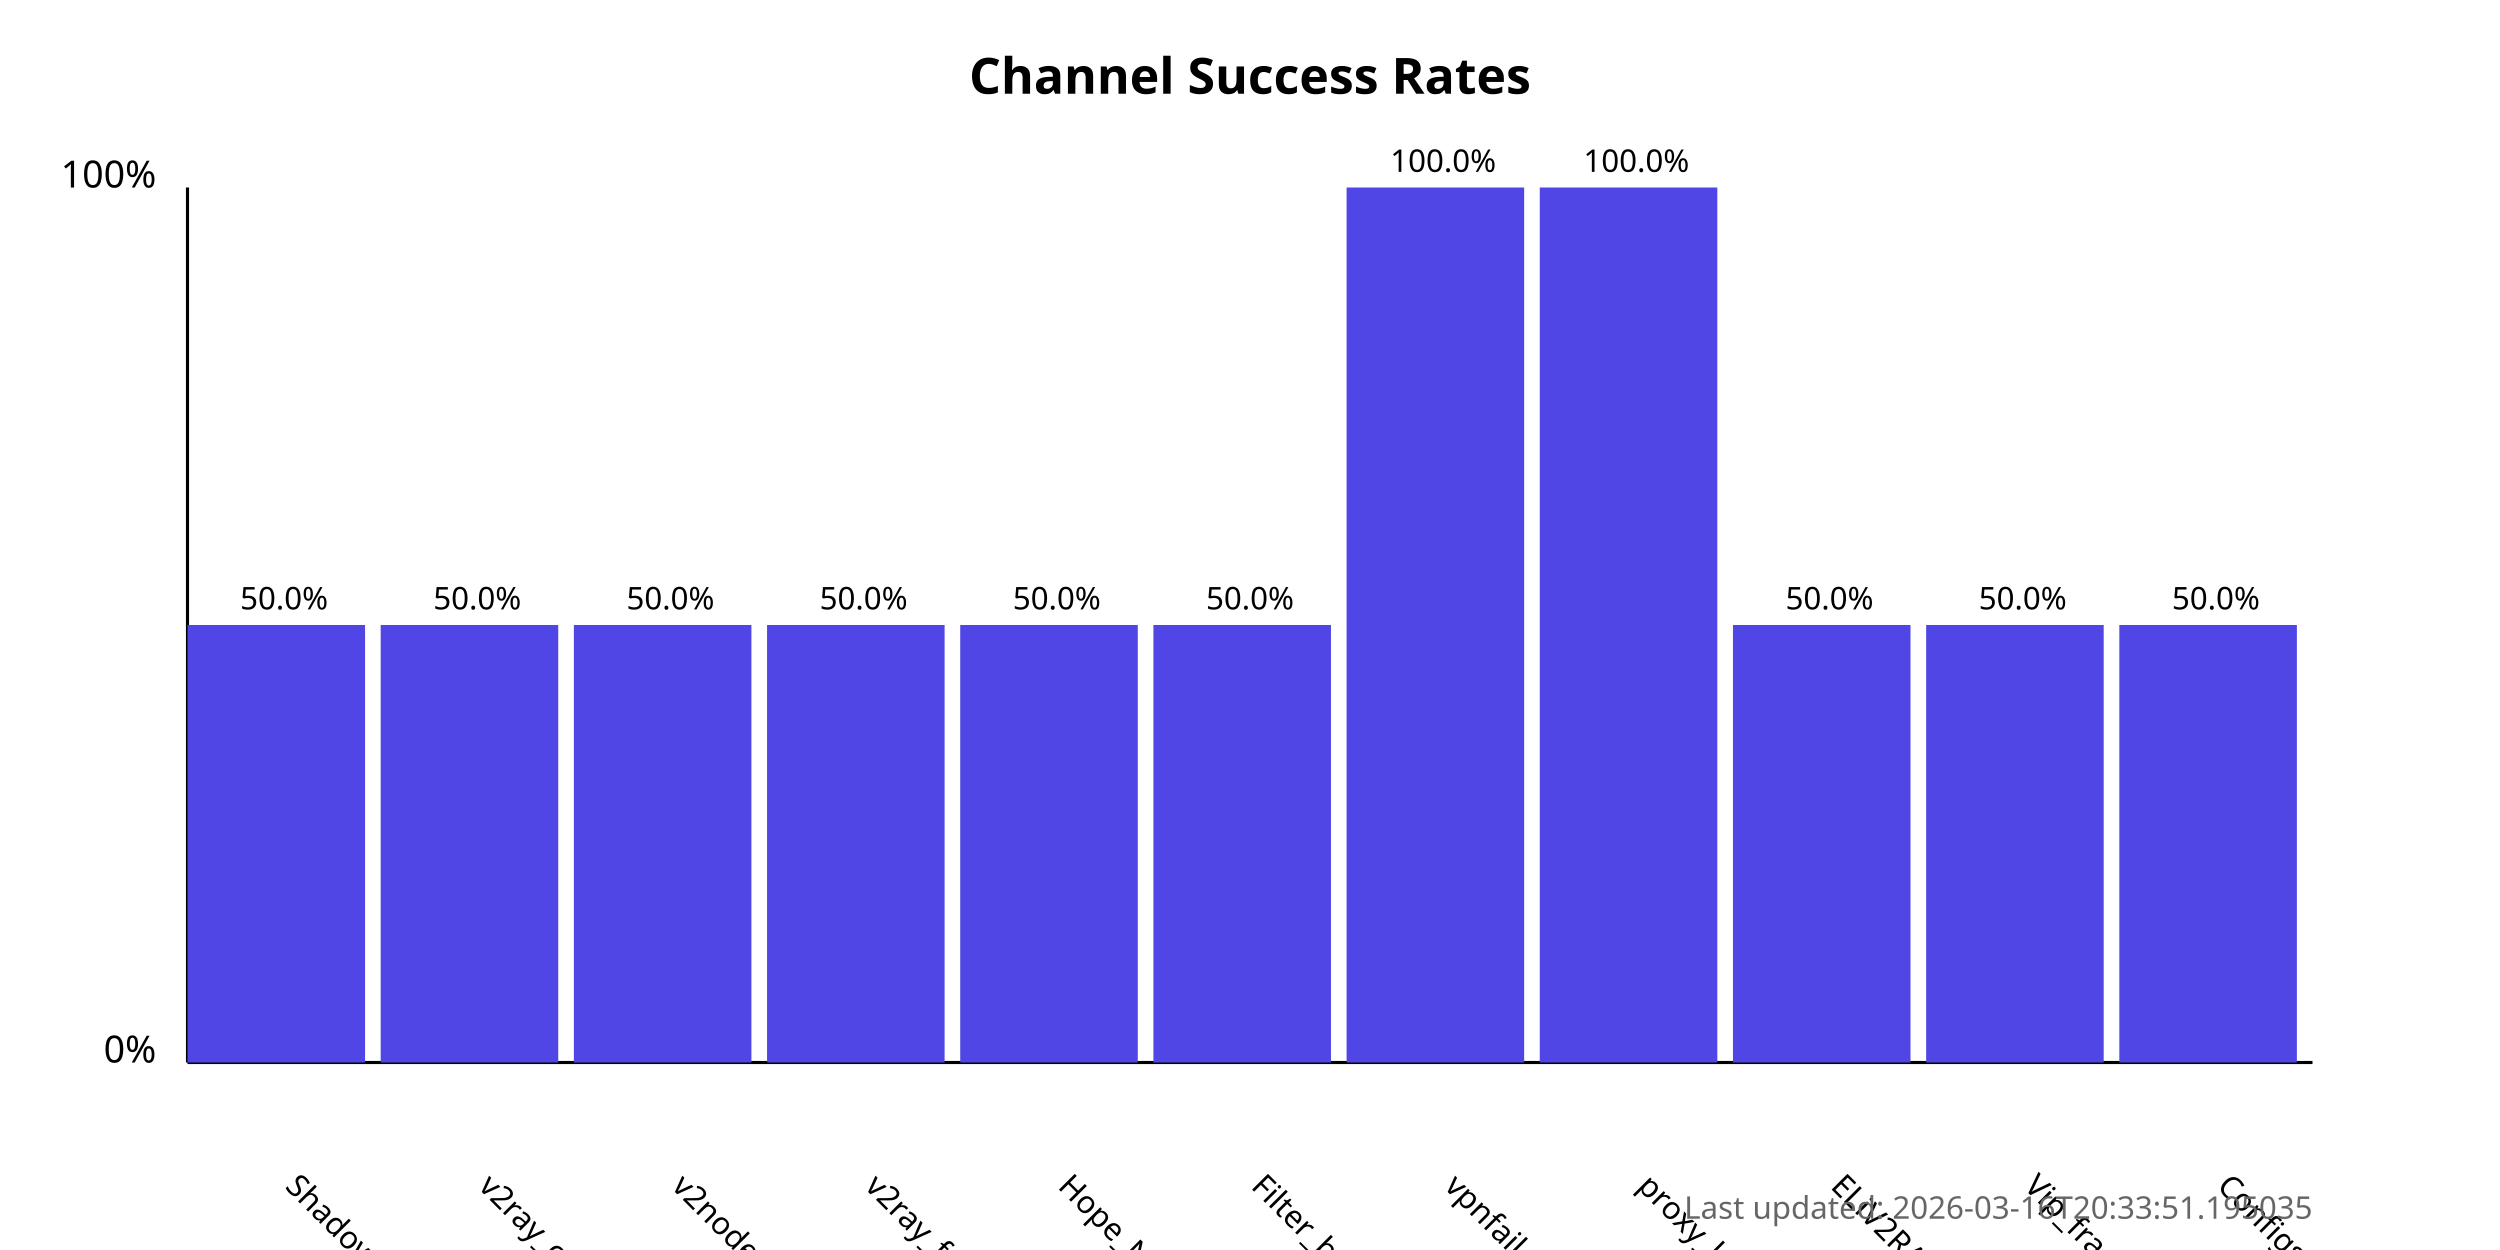
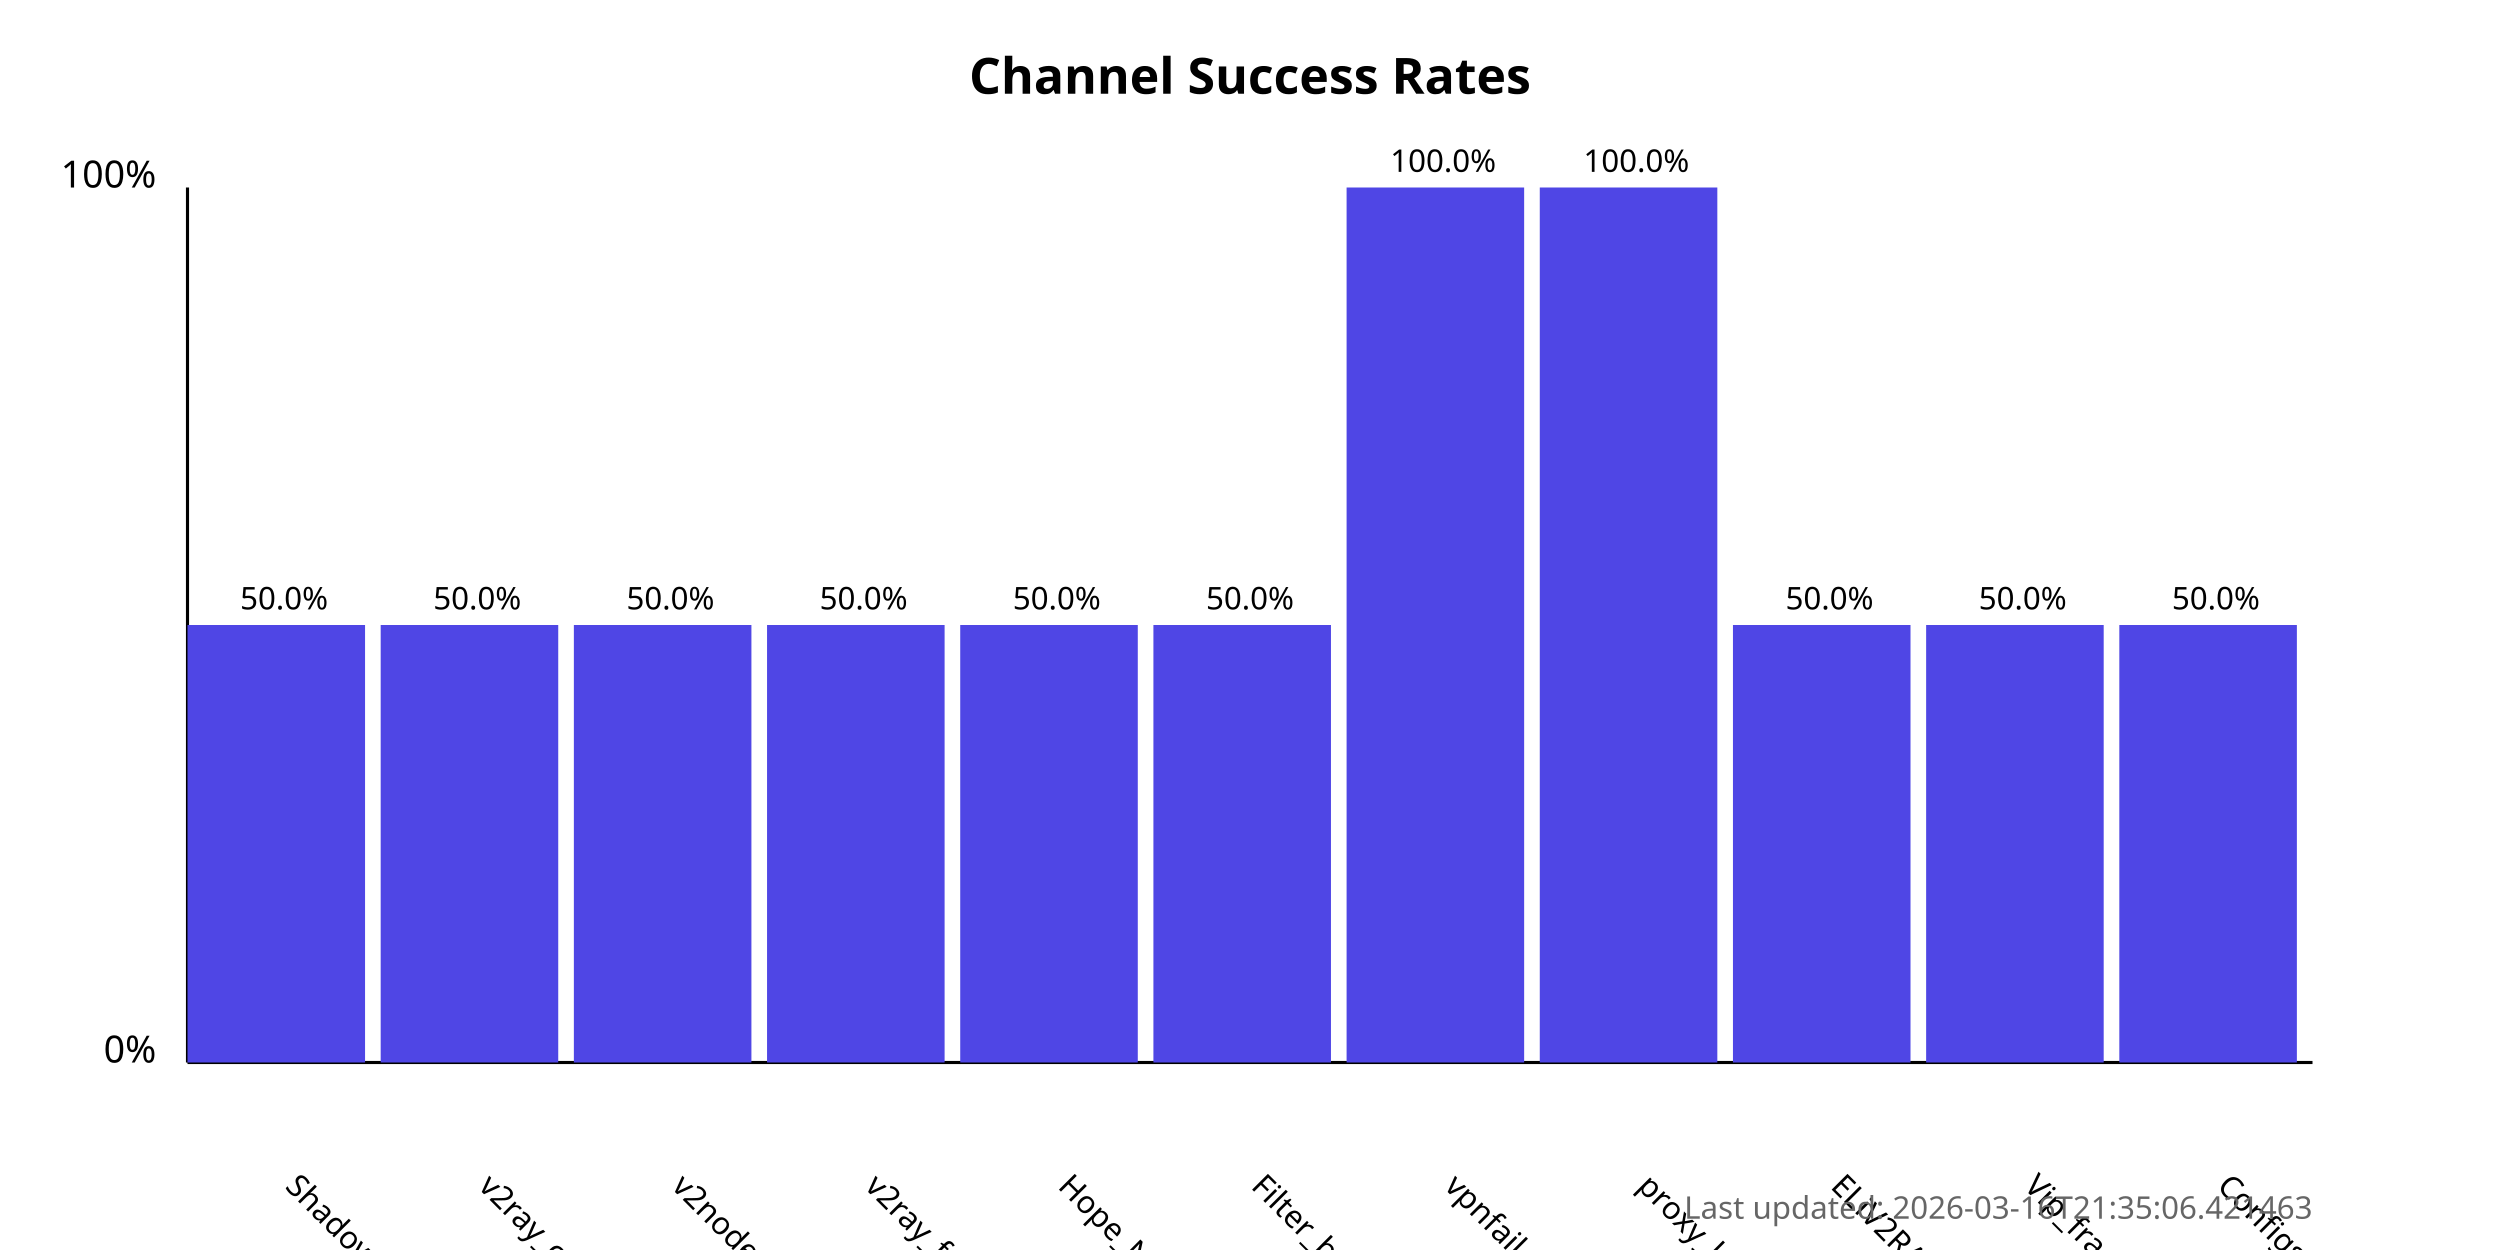
<svg xmlns="http://www.w3.org/2000/svg" width="800" height="400">
  <style>
            .chart-title { font: bold 16px sans-serif; }
            .axis-label { font: 12px sans-serif; }
            .tick-label { font: 10px sans-serif; }
            .bar { fill: #4f46e5; }
            .bar:hover { fill: #6366f1; }
            .timestamp { font: 10px sans-serif; fill: #666; }
        </style>
  <text x="400.0" y="30" text-anchor="middle" class="chart-title">
            Channel Success Rates
        </text>
  <line x1="60" y1="340" x2="60" y2="60" stroke="black" stroke-width="1" />
  <line x1="60" y1="340" x2="740" y2="340" stroke="black" stroke-width="1" />
  <text x="50" y="340" text-anchor="end" class="axis-label">0%</text>
  <text x="50" y="60" text-anchor="end" class="axis-label">100%</text>
  <g>
    <rect x="60" y="200.0" width="56.818" height="140.0" class="bar" />
    <text x="90.909" y="380" transform="rotate(45, 90.90909, 380)" text-anchor="start" class="tick-label">
                ShadowProxy66
            </text>
    <text x="90.909" y="195.0" text-anchor="middle" class="tick-label">
                50.0%
            </text>
  </g>
  <g>
    <rect x="121.818" y="200.0" width="56.818" height="140.0" class="bar" />
    <text x="152.727" y="380" transform="rotate(45, 152.7273, 380)" text-anchor="start" class="tick-label">
                v2ray_configs_pool
            </text>
    <text x="152.727" y="195.0" text-anchor="middle" class="tick-label">
                50.0%
            </text>
  </g>
  <g>
    <rect x="183.636" y="200.0" width="56.818" height="140.0" class="bar" />
    <text x="214.545" y="380" transform="rotate(45, 214.5455, 380)" text-anchor="start" class="tick-label">
                v2nodes
            </text>
    <text x="214.545" y="195.0" text-anchor="middle" class="tick-label">
                50.0%
            </text>
  </g>
  <g>
    <rect x="245.455" y="200.0" width="56.818" height="140.0" class="bar" />
    <text x="276.364" y="380" transform="rotate(45, 276.3636, 380)" text-anchor="start" class="tick-label">
                v2ray_free_conf
            </text>
    <text x="276.364" y="195.0" text-anchor="middle" class="tick-label">
                50.0%
            </text>
  </g>
  <g>
    <rect x="307.273" y="200.0" width="56.818" height="140.0" class="bar" />
    <text x="338.182" y="380" transform="rotate(45, 338.1818, 380)" text-anchor="start" class="tick-label">
                Hope_Net
            </text>
    <text x="338.182" y="195.0" text-anchor="middle" class="tick-label">
                50.0%
            </text>
  </g>
  <g>
    <rect x="369.091" y="200.0" width="56.818" height="140.0" class="bar" />
    <text x="400.0" y="380" transform="rotate(45, 400.0, 380)" text-anchor="start" class="tick-label">
                Filter_breaker
            </text>
    <text x="400.0" y="195.0" text-anchor="middle" class="tick-label">
                50.0%
            </text>
  </g>
  <g>
    <rect x="430.909" y="60.0" width="56.818" height="280.0" class="bar" />
    <text x="461.818" y="380" transform="rotate(45, 461.8182, 380)" text-anchor="start" class="tick-label">
                vpnfail_vless
            </text>
    <text x="461.818" y="55.0" text-anchor="middle" class="tick-label">
                100.0%
            </text>
  </g>
  <g>
    <rect x="492.727" y="60.0" width="56.818" height="280.0" class="bar" />
    <text x="523.636" y="380" transform="rotate(45, 523.6364, 380)" text-anchor="start" class="tick-label">
                proxy_kafee
            </text>
    <text x="523.636" y="55.0" text-anchor="middle" class="tick-label">
                100.0%
            </text>
  </g>
  <g>
    <rect x="554.545" y="200.0" width="56.818" height="140.0" class="bar" />
    <text x="585.455" y="380" transform="rotate(45, 585.4545, 380)" text-anchor="start" class="tick-label">
                ELiV2RAY
            </text>
    <text x="585.455" y="195.0" text-anchor="middle" class="tick-label">
                50.0%
            </text>
  </g>
  <g>
    <rect x="616.364" y="200.0" width="56.818" height="140.0" class="bar" />
    <text x="647.273" y="380" transform="rotate(45, 647.2727, 380)" text-anchor="start" class="tick-label">
                Vip_fragment_v2ray
            </text>
    <text x="647.273" y="195.0" text-anchor="middle" class="tick-label">
                50.0%
            </text>
  </g>
  <g>
    <rect x="678.182" y="200.0" width="56.818" height="140.0" class="bar" />
    <text x="709.091" y="380" transform="rotate(45, 709.0909, 380)" text-anchor="start" class="tick-label">
                ConfigsHubPlus
            </text>
    <text x="709.091" y="195.0" text-anchor="middle" class="tick-label">
                50.0%
            </text>
  </g>
  <text x="740" y="390" text-anchor="end" class="timestamp">
-             Last updated: 2026-03-16T20:33:51.195035
+             Last updated: 2026-03-16T21:35:06.421463
        </text>
</svg>
